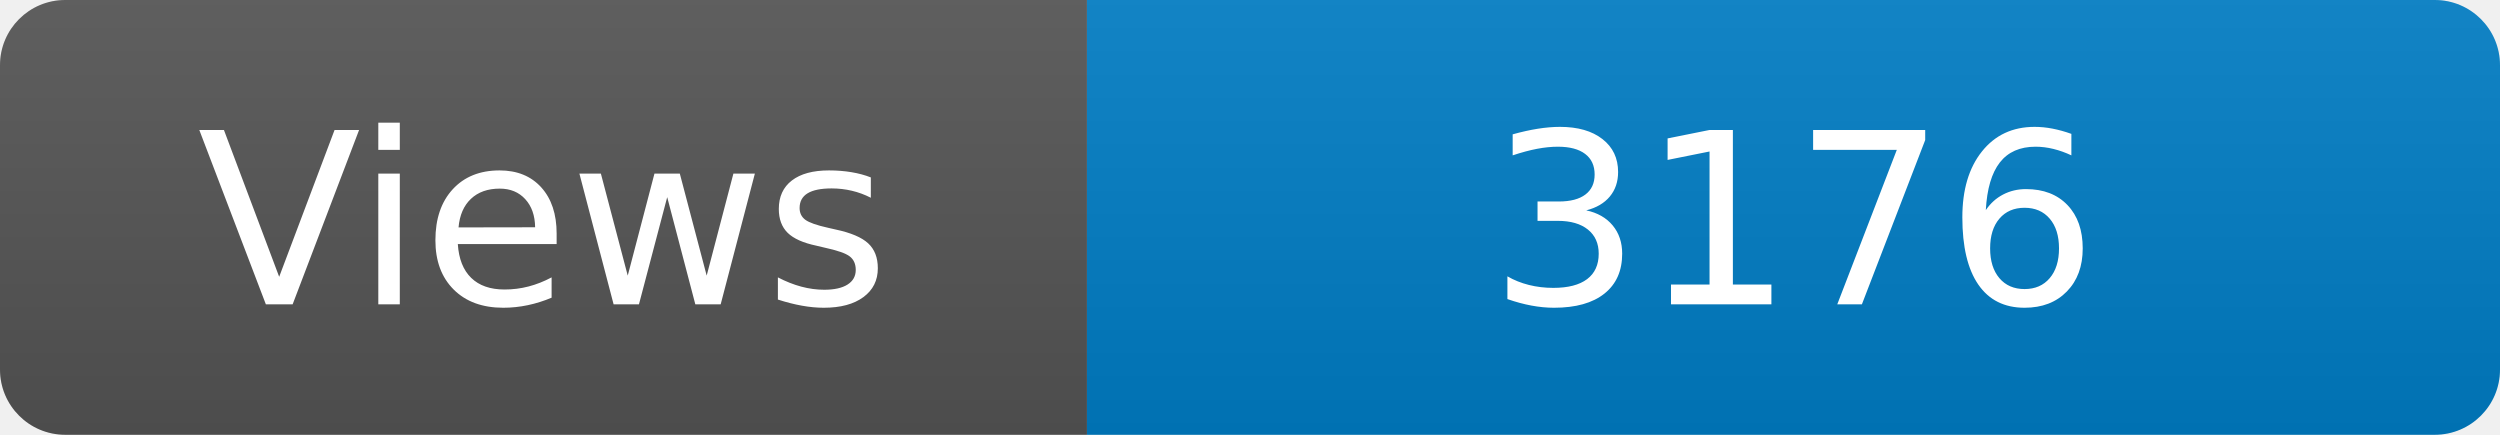
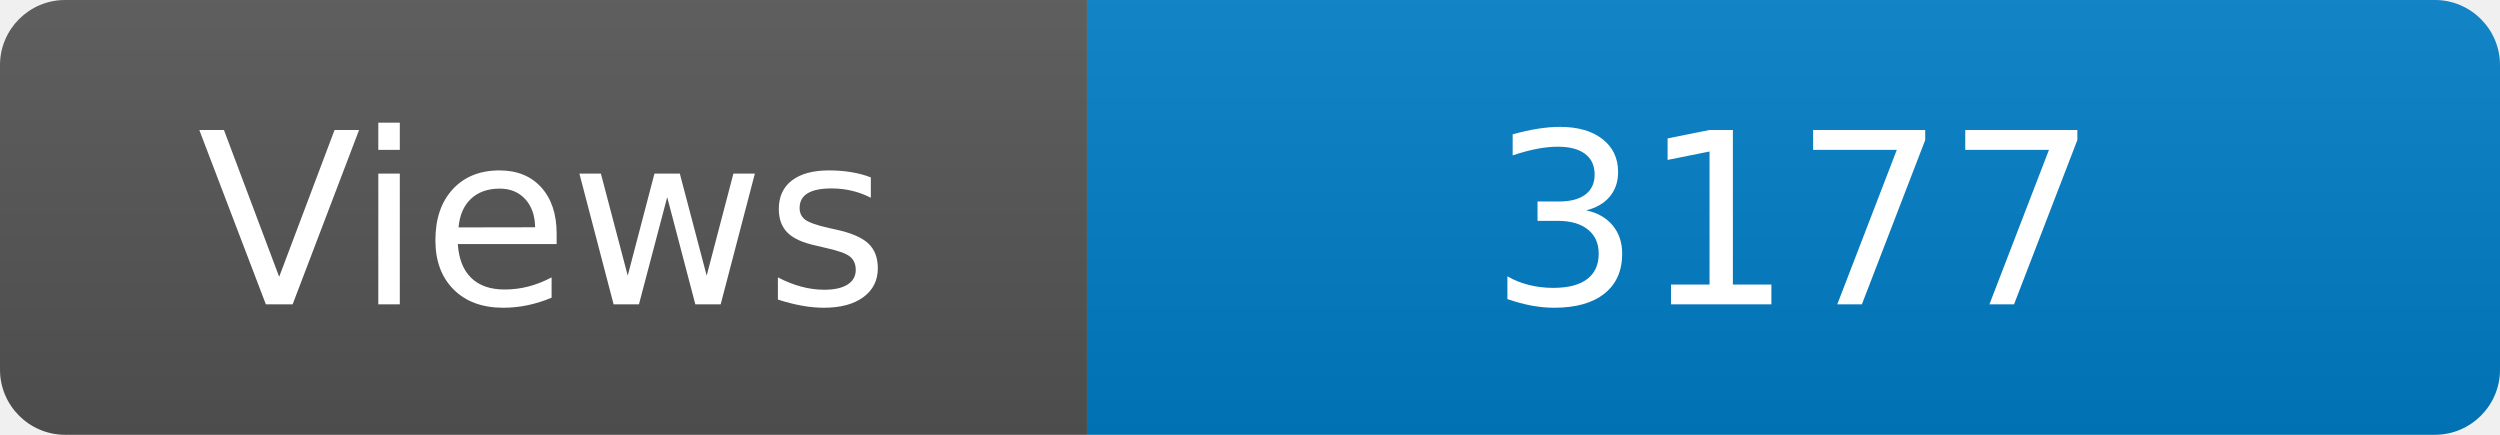
<svg xmlns="http://www.w3.org/2000/svg" width="115" height="20" role="img" aria-label="Maintained?: yes">
  <linearGradient id="s" x2="0" y2="100%">
    <stop offset="0" stop-color="#bbb" stop-opacity=".1" />
    <stop offset="1" stop-opacity=".1" />
  </linearGradient>
  <clipPath id="r">
    <rect width="115" height="20" rx="3" fill="#fff" />
  </clipPath>
  <g clip-path="url(#r)">
    <rect width="50" height="20" fill="#555" />
    <rect x="50" width="160" height="20" fill="#007ec6" />
    <rect width="115" height="20" fill="url(#s)" />
  </g>
  <g fill="#fff" text-anchor="middle" font-family="Verdana,Geneva,DejaVu Sans,sans-serif" font-size="110">
    <text x="250" y="140" transform="scale(.1)" fill="#fff">Views</text>
-     <text x="825" y="140" transform="scale(.1)" fill="#fff">3176</text>
+     <text x="825" y="140" transform="scale(.1)" fill="#fff">3177</text>
  </g>
</svg>
